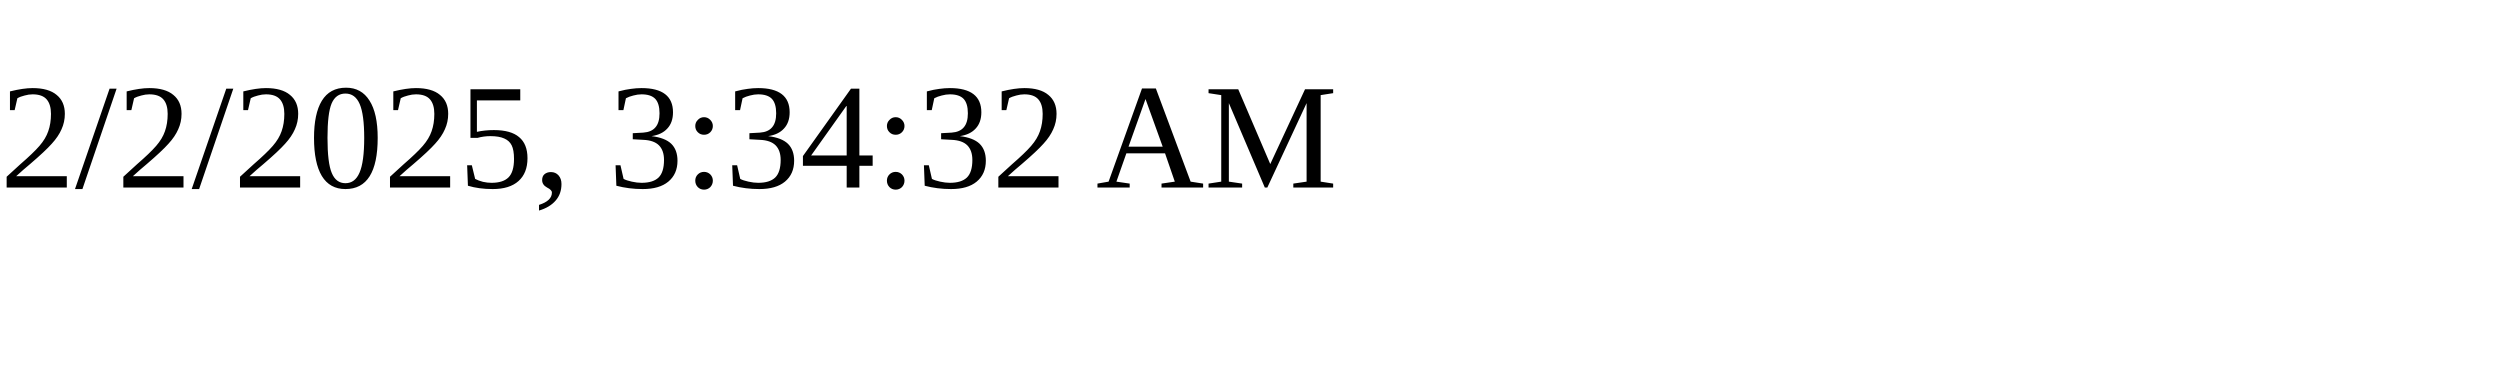
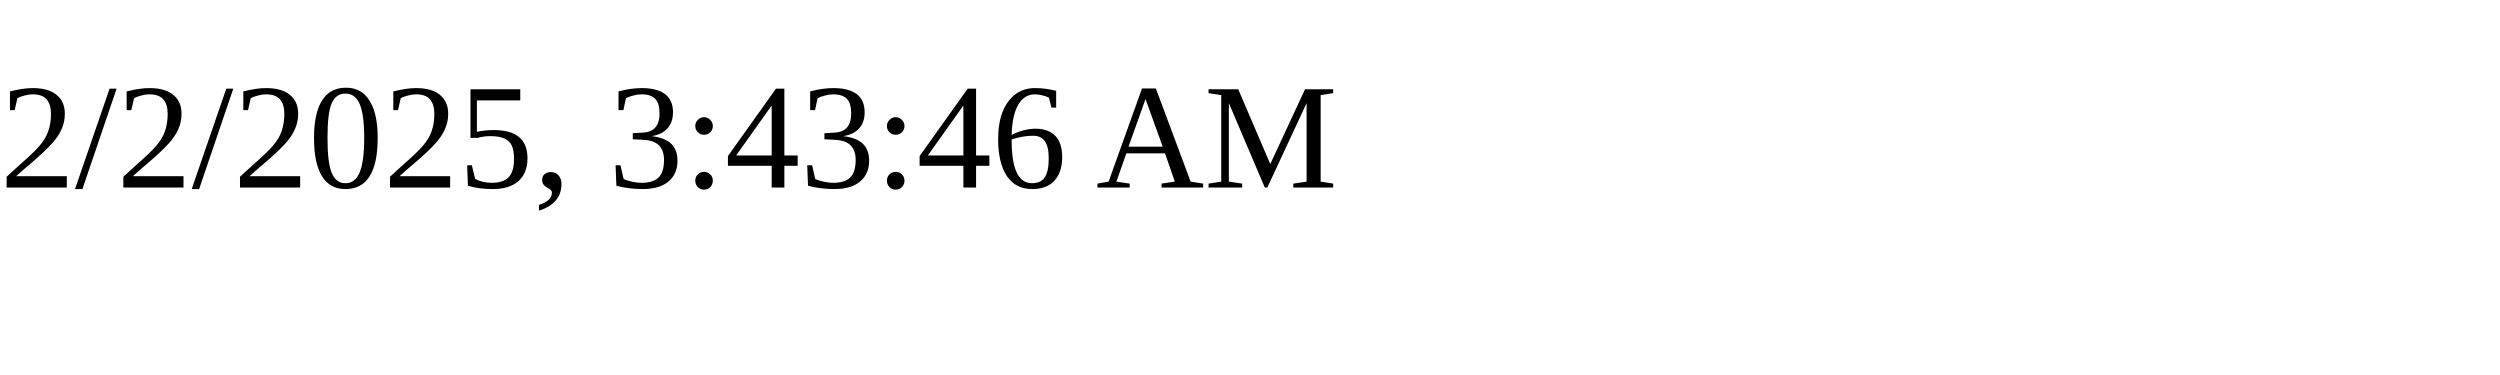
<svg xmlns="http://www.w3.org/2000/svg" height="30" width="200">
-   <text x="0" y="15">2/2/2025, 3:34:32 AM</text>
+   <text x="0" y="15">2/2/2025, 3:43:46 AM</text>
</svg>
